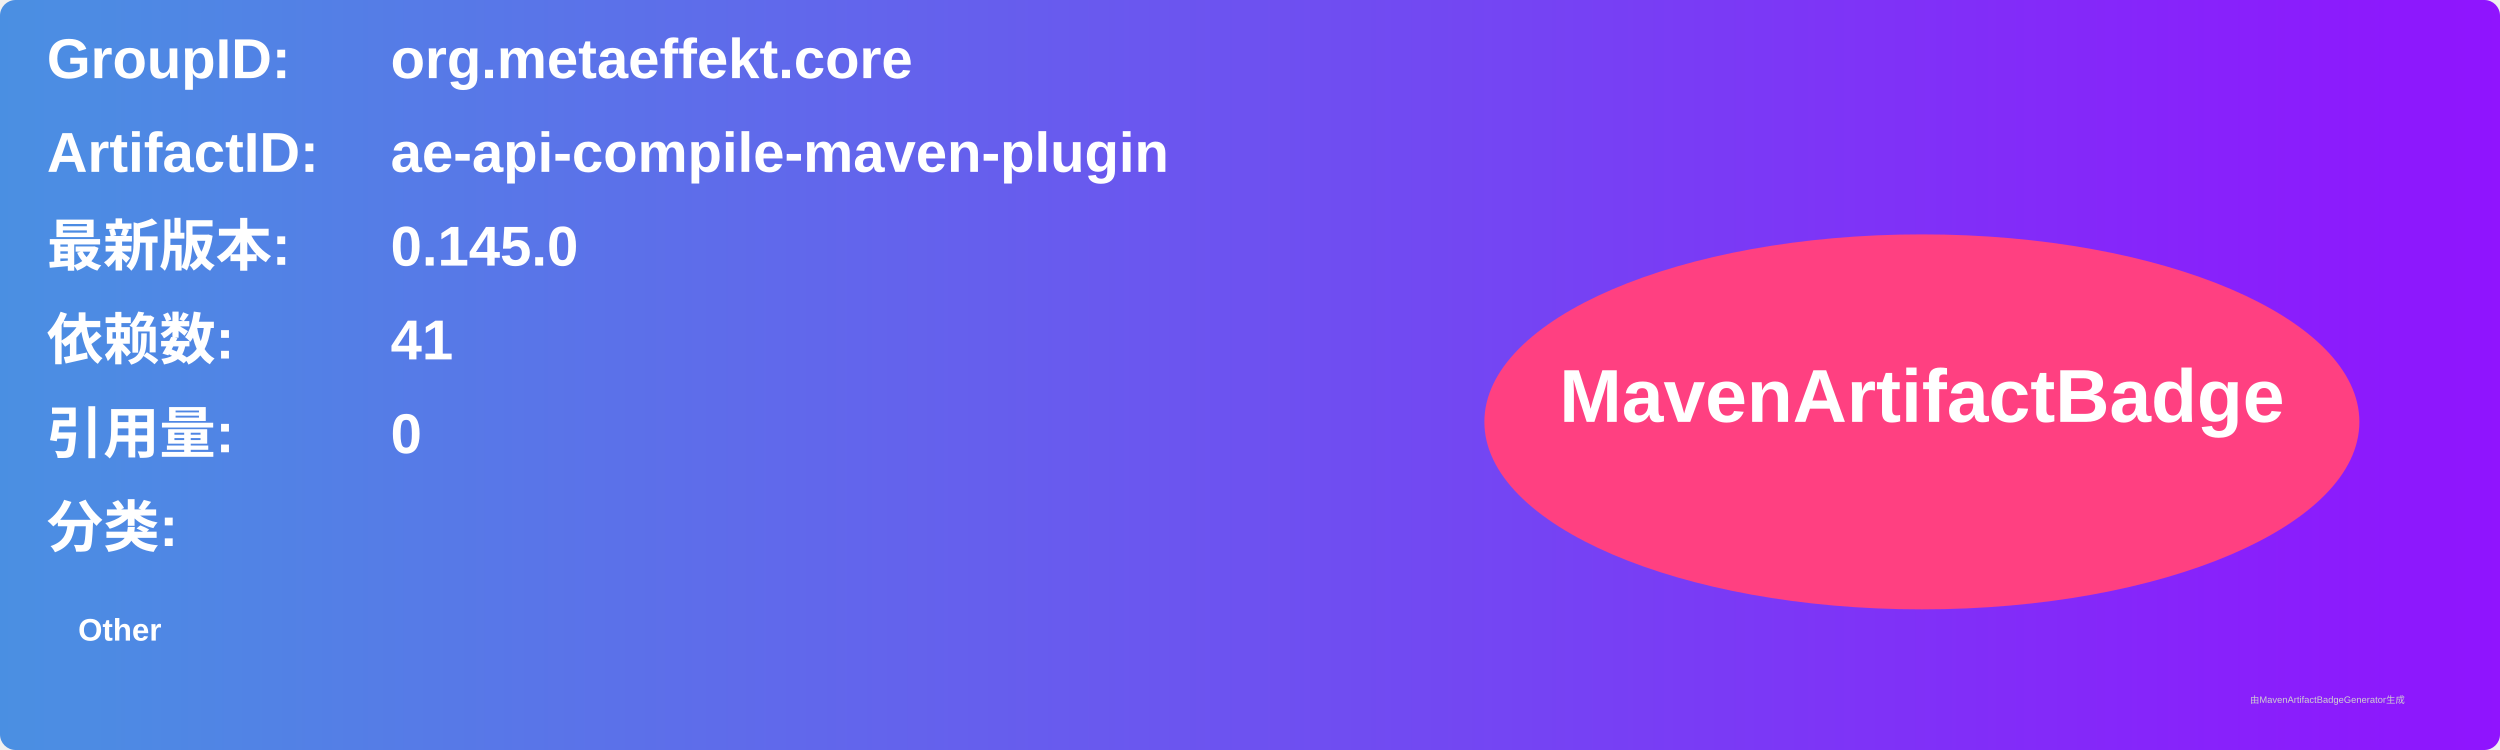
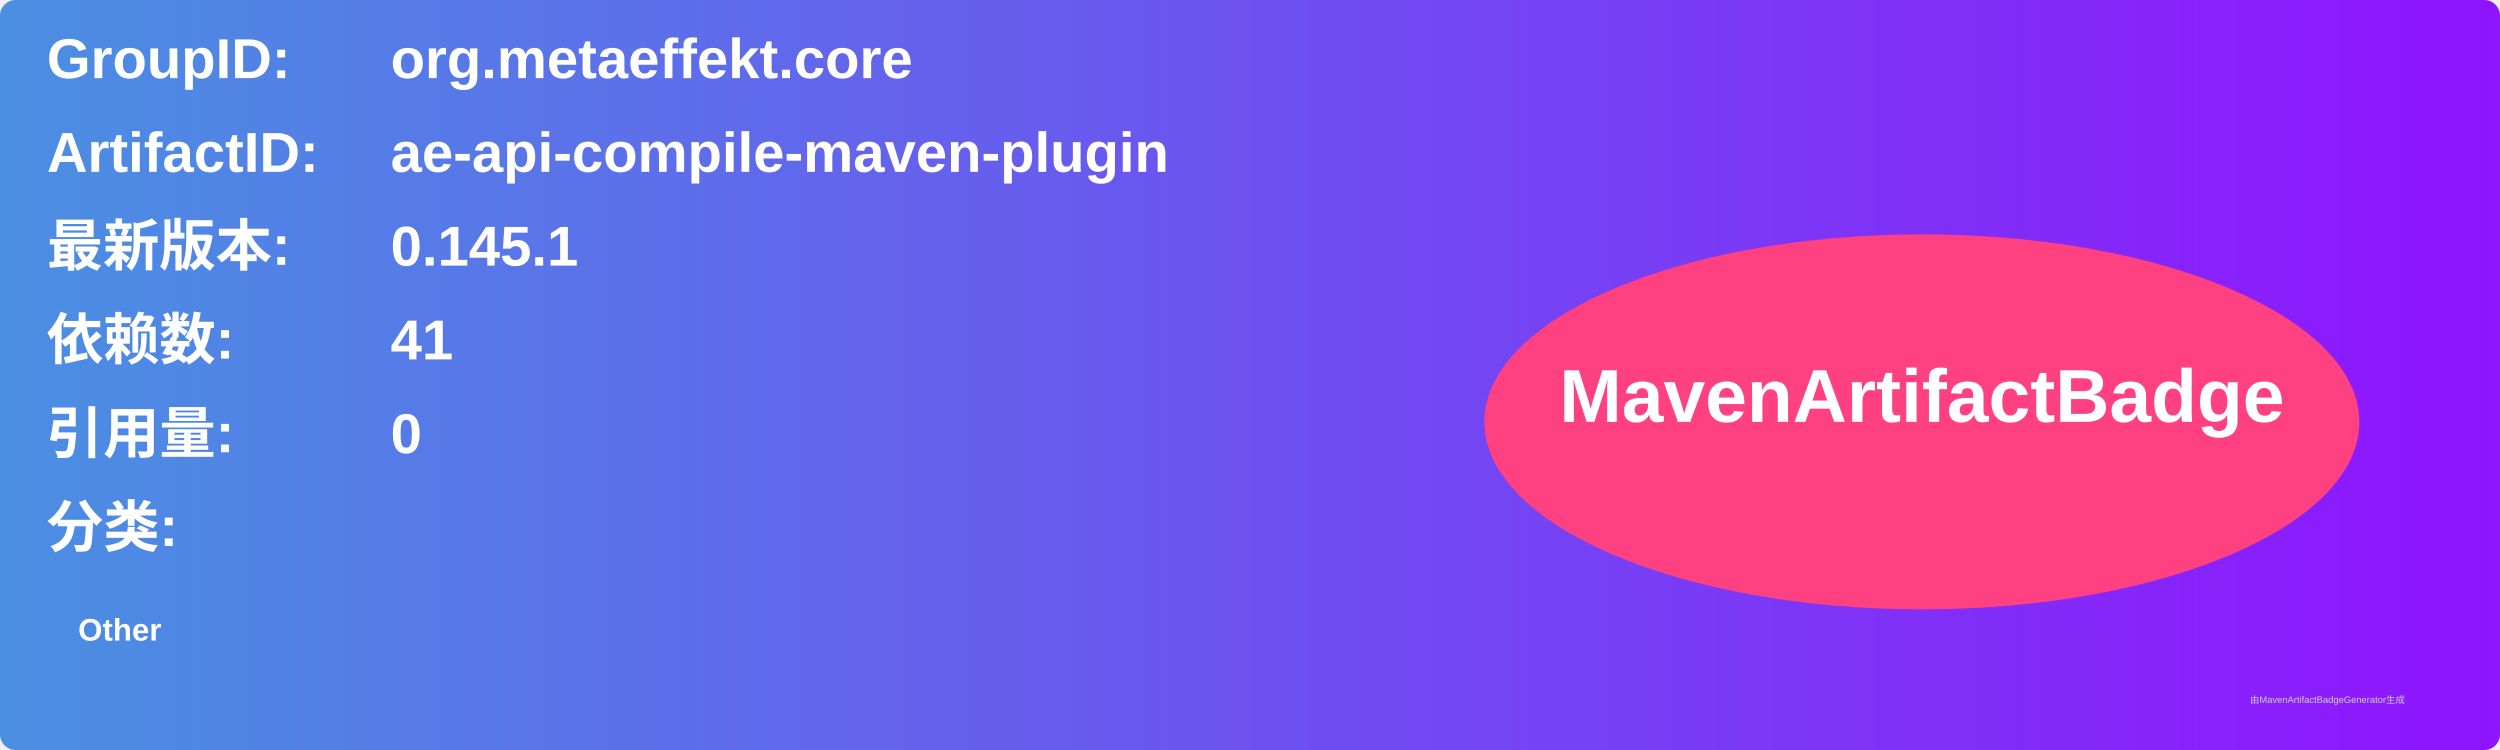
<svg xmlns="http://www.w3.org/2000/svg" width="800" height="240" viewBox="0 0 800 240">
  <linearGradient id="grad" x1="0%" y1="0%" x2="100%" y2="0%">
    <stop offset="0%" stop-color="#4a90e2" />
    <stop offset="100%" stop-color="#9013fe" />
  </linearGradient>
  <rect width="100%" height="100%" rx="5" ry="5" fill="url(#grad)" />
  <g transform="translate(15, 15)">
    <text x="0" y="10" font-family="Arial" font-size="18" fill="white" font-weight="bold" width="260">GroupID:</text>
    <text x="110" y="10" font-family="Arial" font-size="18" fill="white" font-weight="bold" width="460">org.metaeffekt.core</text>
    <text x="0" y="40" font-family="Arial" font-size="18" fill="white" font-weight="bold" width="260">ArtifactID:</text>
    <text x="110" y="40" font-family="Arial" font-size="18" fill="white" font-weight="bold" width="460">ae-api-compile-maven-plugin</text>
    <text x="0" y="70" font-family="Arial" font-size="18" fill="white" font-weight="bold">最新版本:</text>
    <text x="110" y="70" font-family="Arial" font-size="18" fill="white" font-weight="bold">
-       <tspan font-weight="bold">0.145.0</tspan>
+       <tspan font-weight="bold">0.145.1</tspan>
    </text>
    <text x="0" y="100" font-family="Arial" font-size="18" fill="white" font-weight="bold">依赖数: </text>
    <text x="110" y="100" font-family="Arial" font-size="18" fill="white">
      <tspan font-weight="bold">41</tspan>
    </text>
    <text x="0" y="130" font-family="Arial" font-size="18" fill="white" font-weight="bold">引用量: </text>
    <text x="110" y="130" font-family="Arial" font-size="18" fill="white">
      <tspan font-weight="bold">0</tspan>
    </text>
    <text x="0" y="160" font-family="Arial" font-size="18" fill="white" font-weight="bold">分类:</text>
    <text x="10" y="190" font-family="Arial" font-size="10" fill="white">
      <tspan font-weight="bold">Other</tspan>
    </text>
    <ellipse cx="600" cy="120" rx="140" ry="60" fill="#ff4081" />
    <text x="600" y="120" text-anchor="middle" font-family="Arial" font-size="24" fill="white" font-weight="bold">MavenArtifactBadge</text>
  </g>
  <text x="720" y="225" font-family="Arial" font-size="3" fill="#d0d0d0">由MavenArtifactBadgeGenerator生成</text>
</svg>
